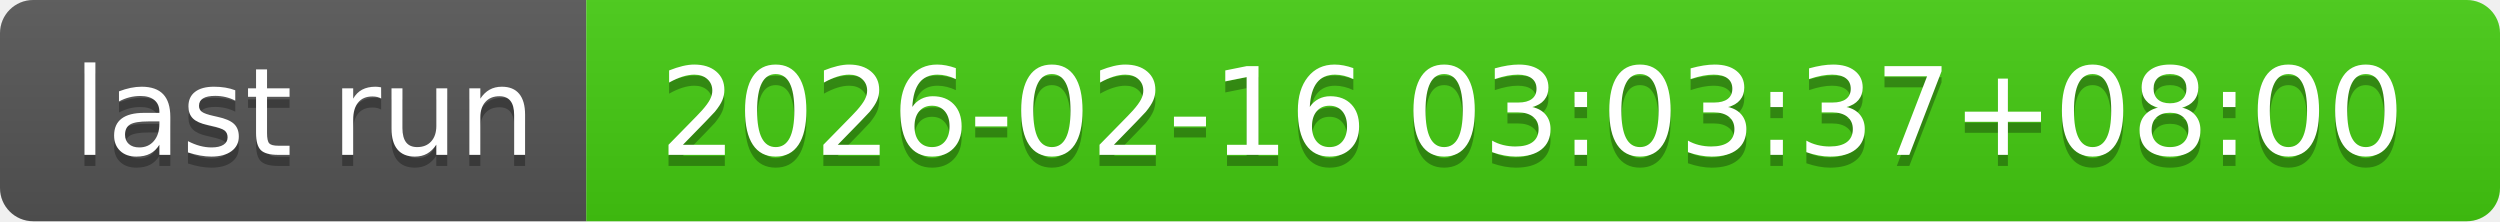
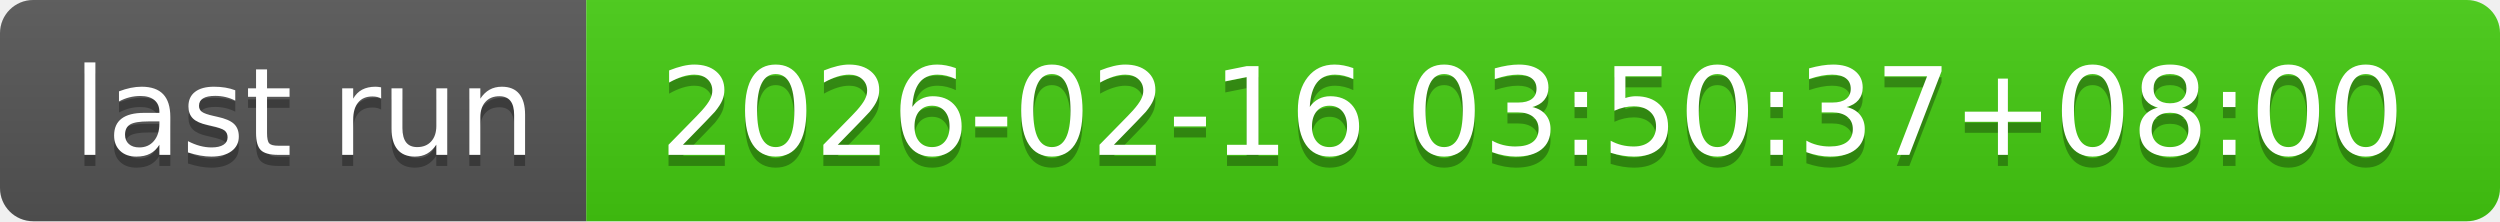
- <svg xmlns="http://www.w3.org/2000/svg" width="226" height="20" role="img" aria-label="last run: 2026-02-16 03:03:37+08:00">
+ <svg xmlns="http://www.w3.org/2000/svg" width="226" height="20" role="img" aria-label="last run: 2026-02-16 03:50:37+08:00">
  <linearGradient id="s" x2="0" y2="100%">
    <stop offset="0" stop-color="#bbb" stop-opacity=".1" />
    <stop offset="1" stop-opacity=".1" />
  </linearGradient>
  <clipPath id="r">
    <rect width="226" height="20" rx="3" fill="#fff" />
  </clipPath>
  <g clip-path="url(#r)">
    <rect width="53" height="20" fill="#555" />
    <rect x="53" width="173" height="20" fill="#4c1" />
    <rect width="226" height="20" fill="url(#s)" />
  </g>
  <g fill="#fff" text-anchor="middle" font-family="Verdana,Geneva,DejaVu Sans,sans-serif" text-rendering="geometricPrecision" font-size="110">
    <text aria-hidden="true" x="275" y="150" fill="#010101" fill-opacity=".3" transform="scale(.1)" textLength="430">last run</text>
    <text x="275" y="140" transform="scale(.1)" fill="#fff" textLength="430">last run</text>
-     <text aria-hidden="true" x="1385" y="150" fill="#010101" fill-opacity=".3" transform="scale(.1)" textLength="1630">2026-02-16 03:03:37+08:00</text>
-     <text x="1385" y="140" transform="scale(.1)" fill="#fff" textLength="1630">2026-02-16 03:03:37+08:00</text>
+     <text aria-hidden="true" x="1385" y="150" fill="#010101" fill-opacity=".3" transform="scale(.1)" textLength="1630">2026-02-16 03:50:37+08:00</text>
+     <text x="1385" y="140" transform="scale(.1)" fill="#fff" textLength="1630">2026-02-16 03:50:37+08:00</text>
  </g>
</svg>
